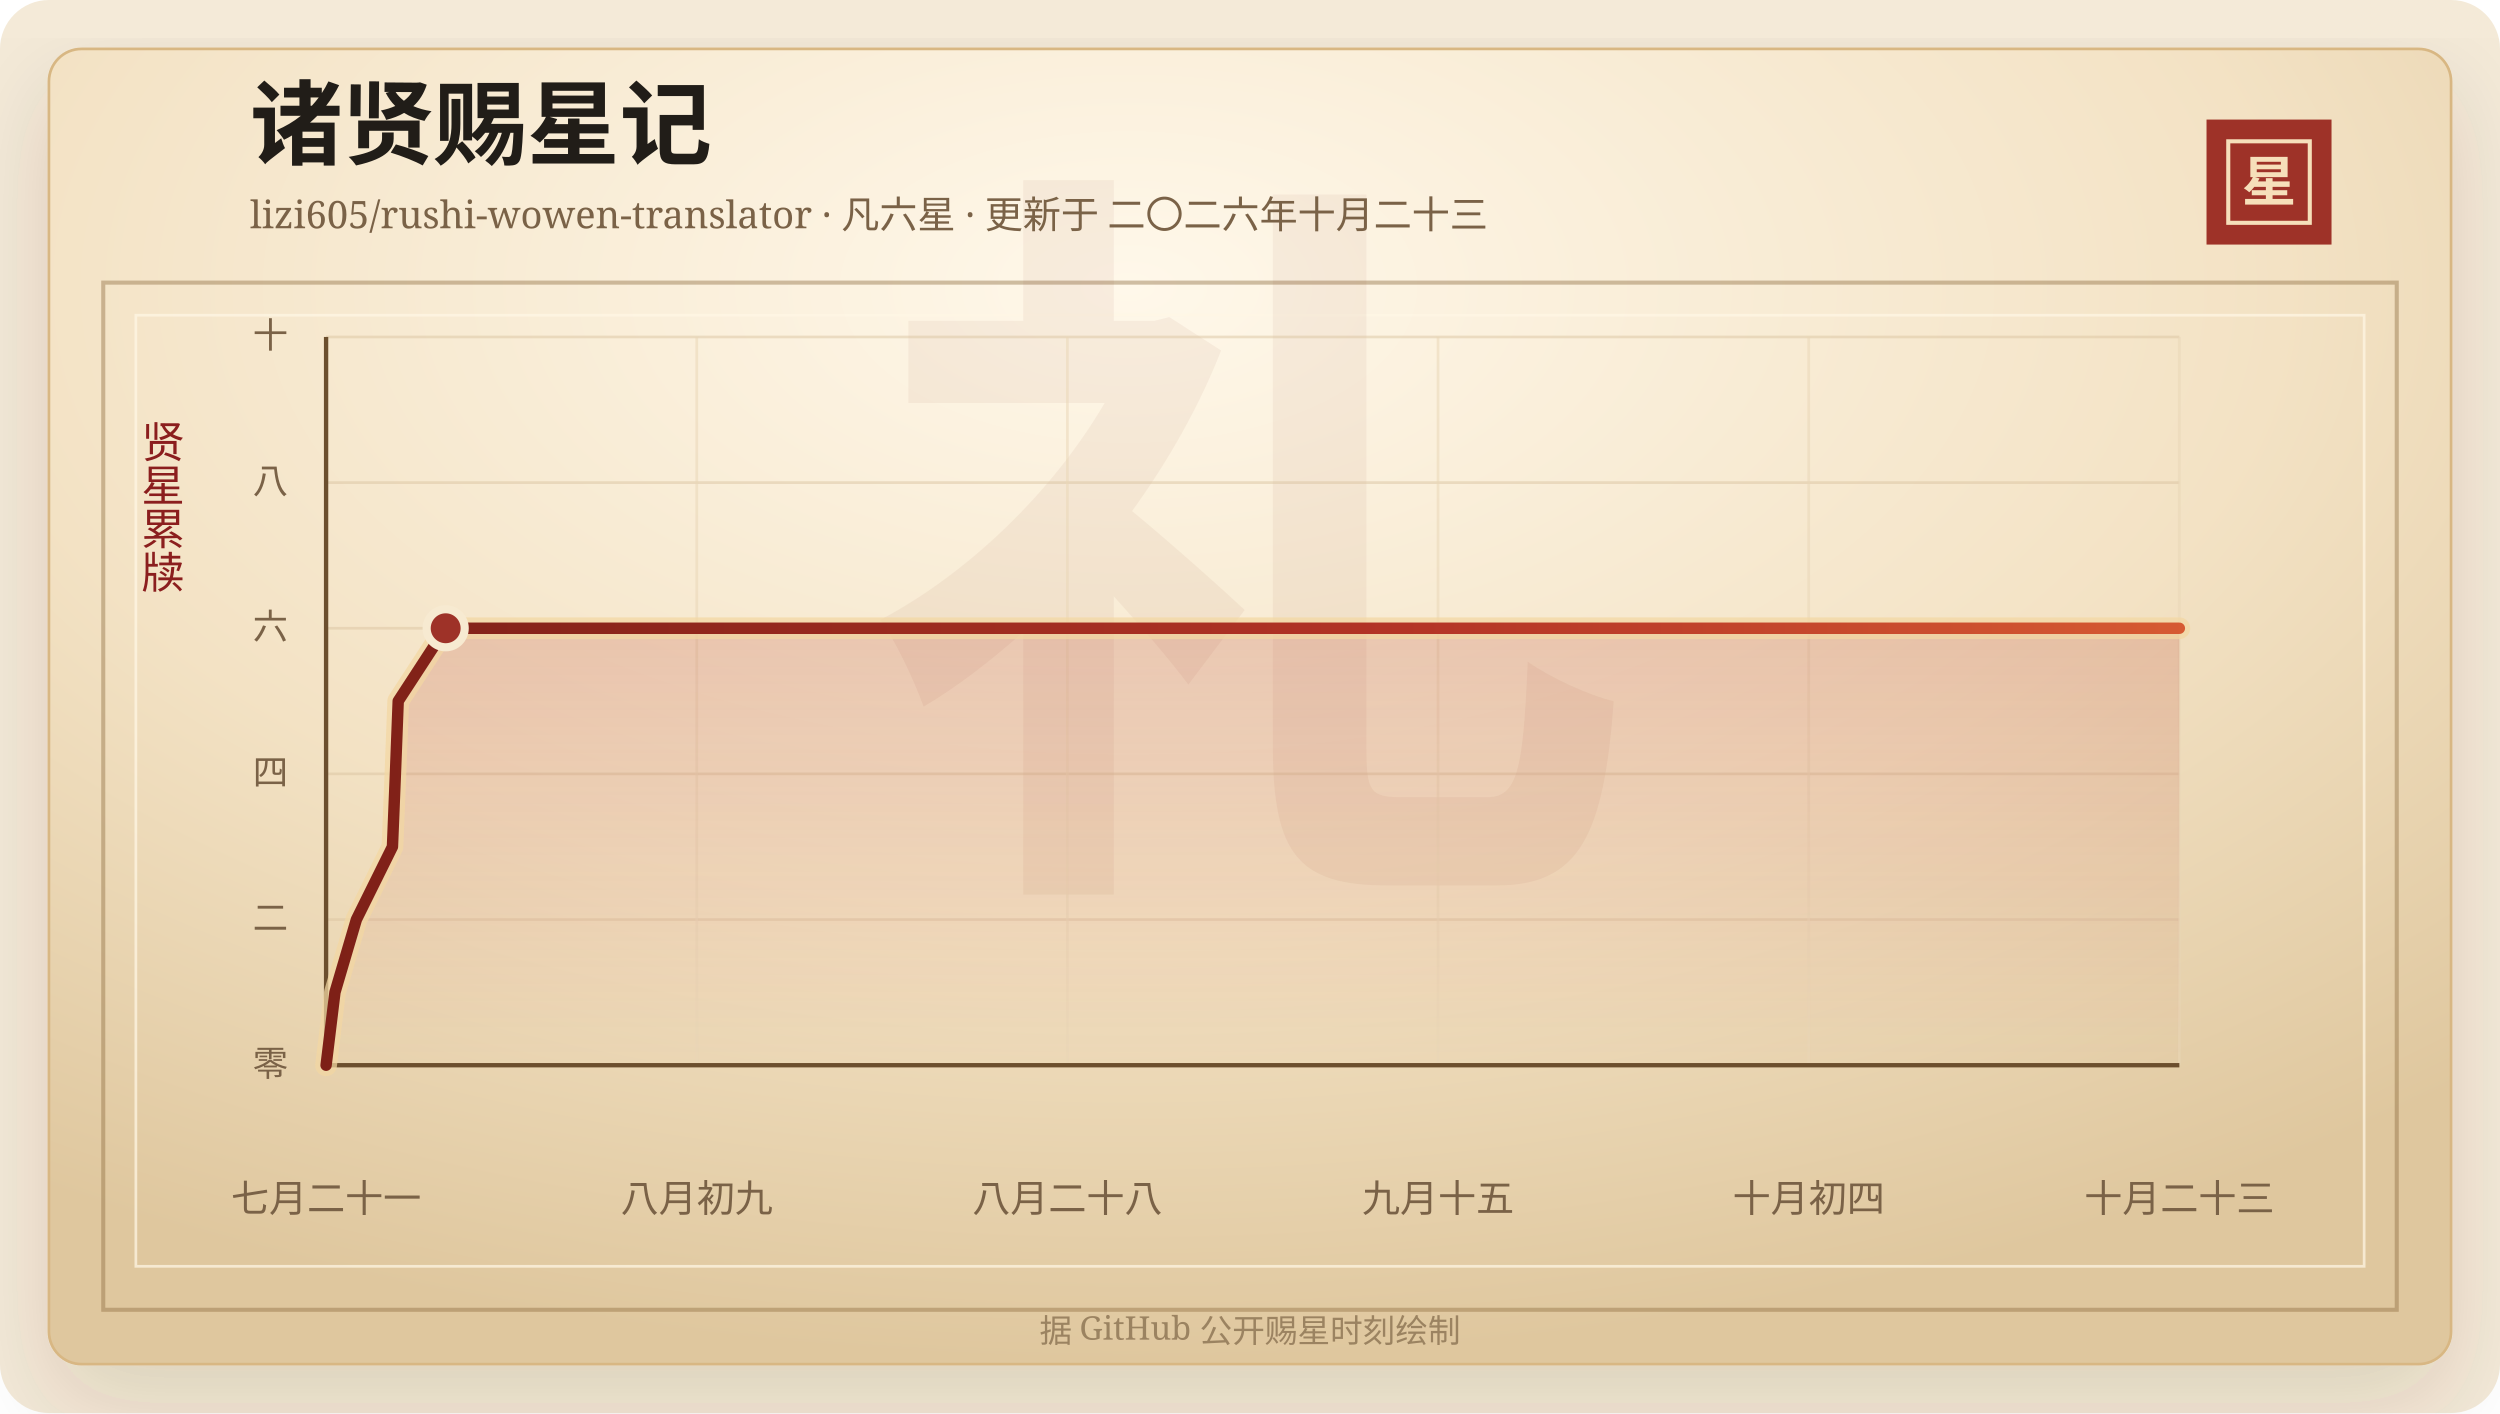
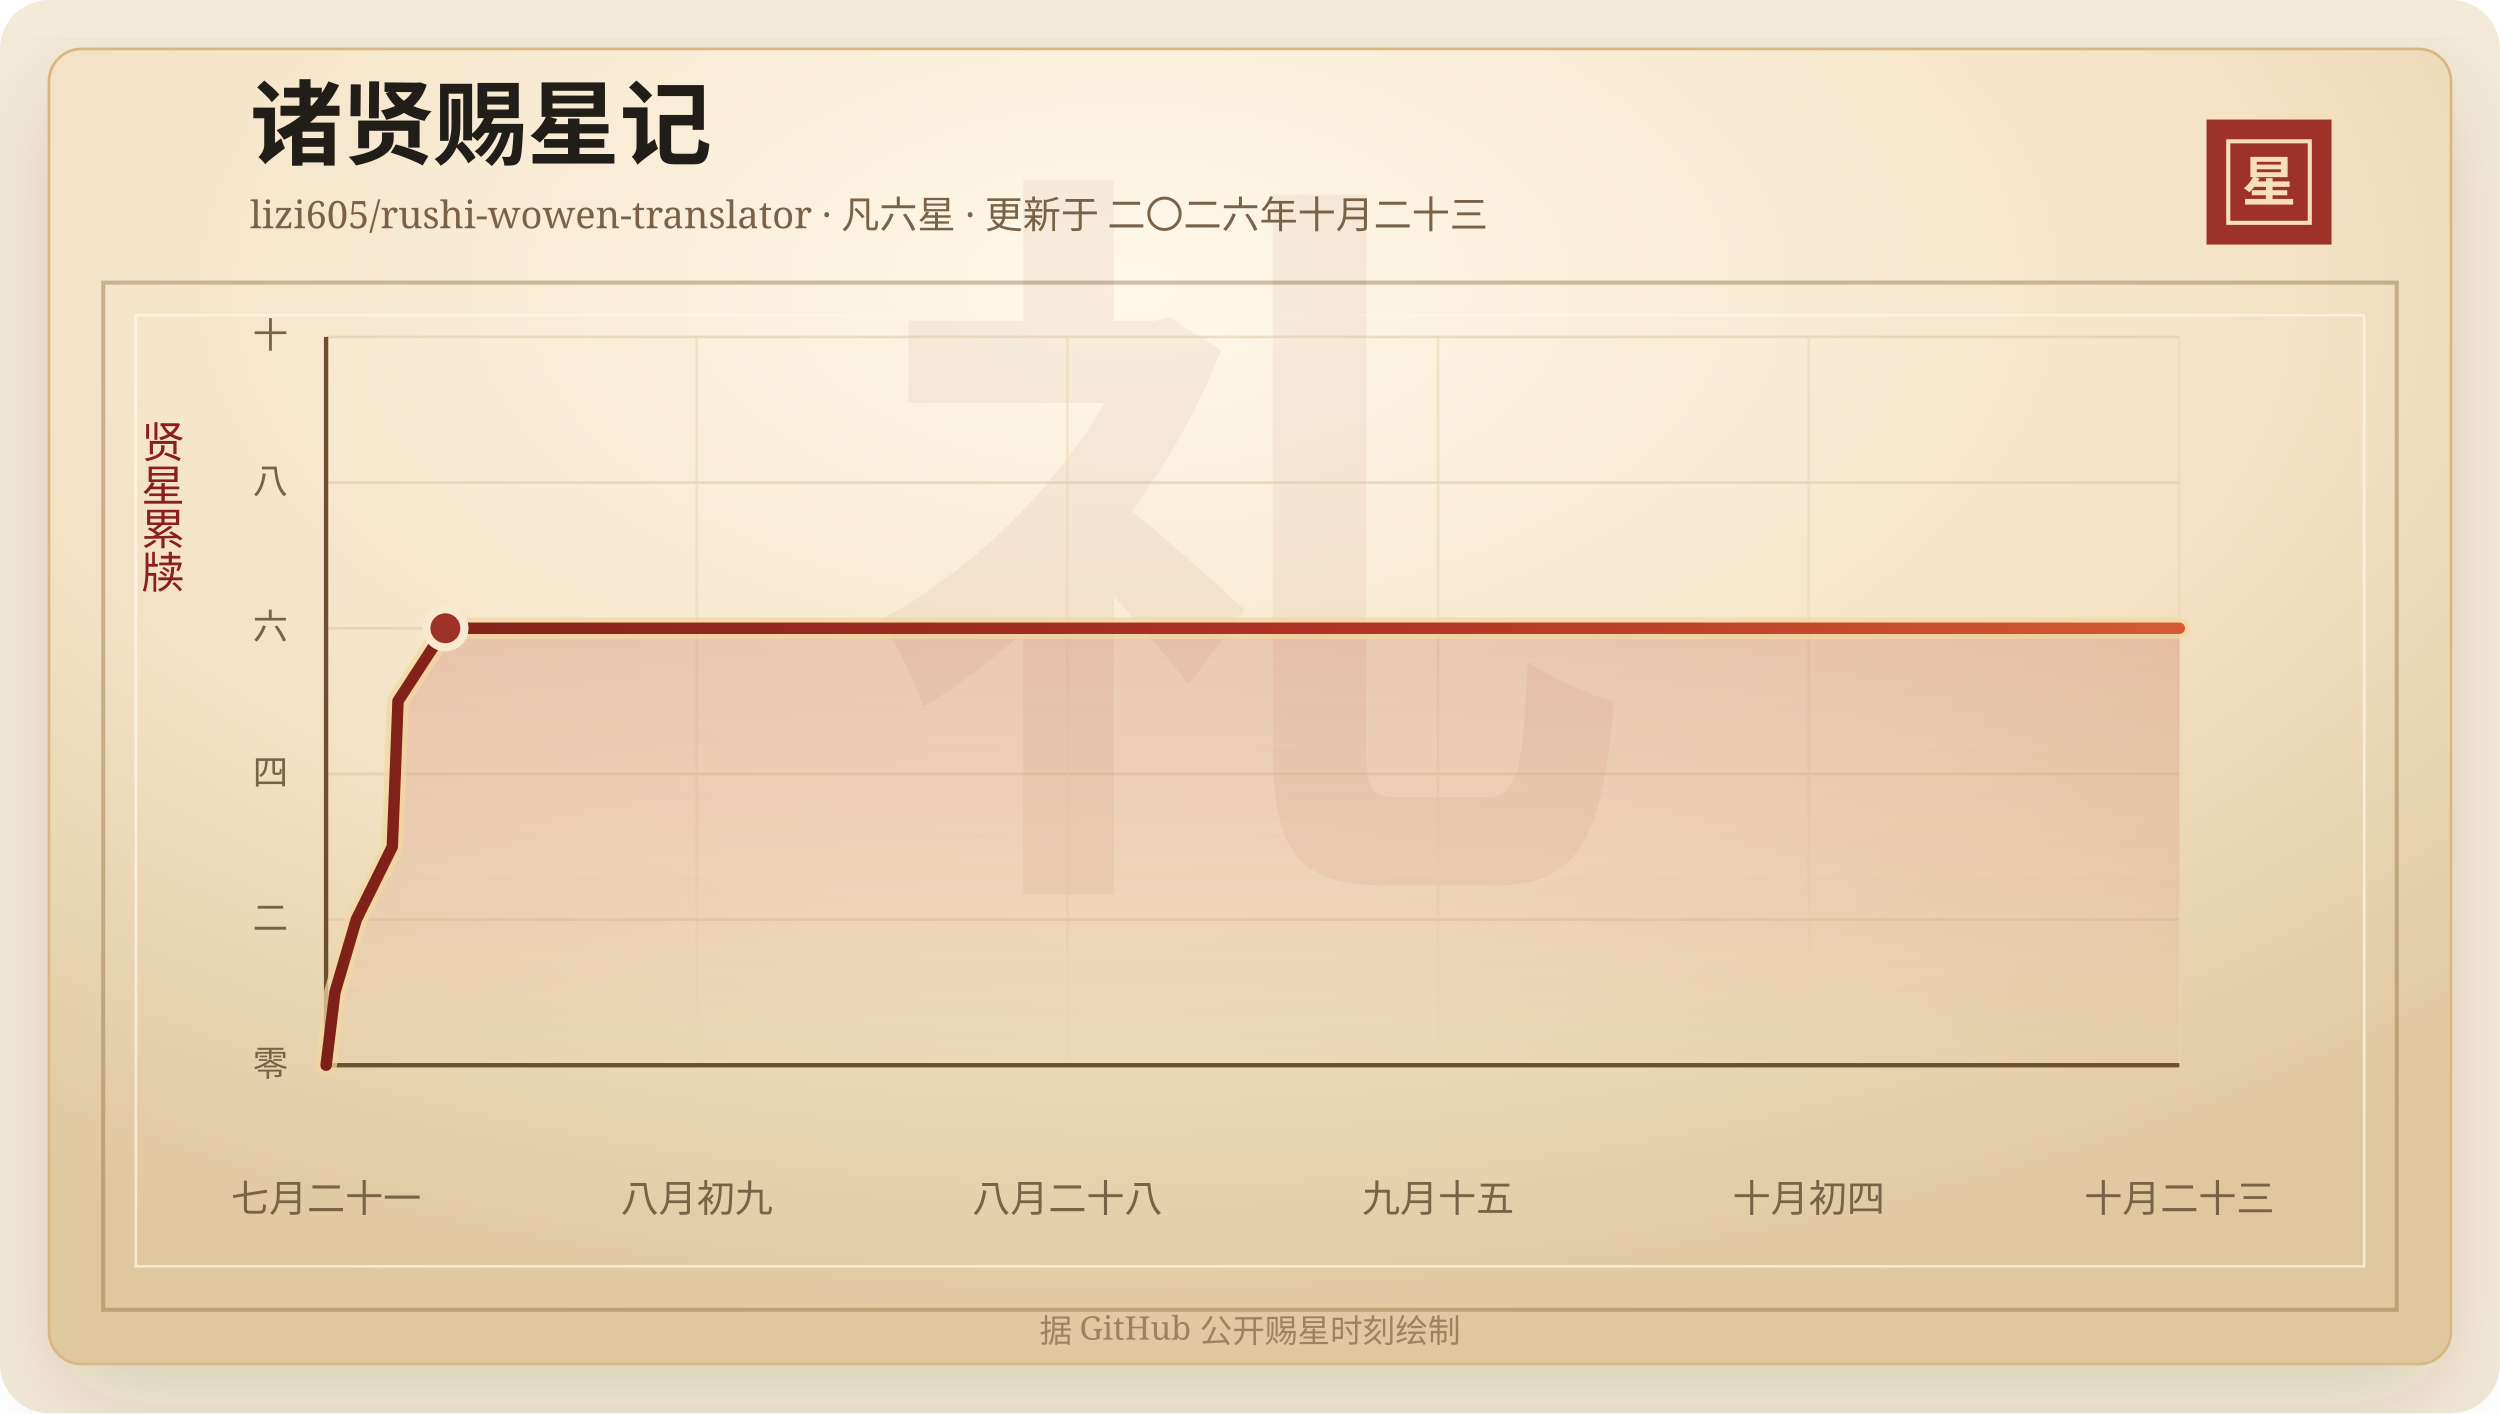
<svg xmlns="http://www.w3.org/2000/svg" width="920" height="520" viewBox="0 0 920 520" role="img" aria-labelledby="title desc">
  <defs>
    <linearGradient id="line" x1="0" x2="1" y1="0" y2="0">
      <stop offset="0%" stop-color="#7d2017" />
      <stop offset="58%" stop-color="#b33426" />
      <stop offset="100%" stop-color="#d65a32" />
    </linearGradient>
    <linearGradient id="area" x1="0" x2="0" y1="0" y2="1">
      <stop offset="0%" stop-color="#b33426" stop-opacity="0.2" />
      <stop offset="100%" stop-color="#b33426" stop-opacity="0" />
    </linearGradient>
    <radialGradient id="paper" cx="45%" cy="18%" r="82%">
      <stop offset="0%" stop-color="#fff8ea" />
      <stop offset="58%" stop-color="#f3e2c4" />
      <stop offset="100%" stop-color="#dfc79e" />
    </radialGradient>
    <filter id="shadow" x="-20%" y="-20%" width="140%" height="140%">
      <feDropShadow dx="0" dy="14" stdDeviation="18" flood-color="#3b2a20" flood-opacity="0.14" />
    </filter>
  </defs>
  <rect width="920" height="520" rx="18" fill="#f4ead8" />
  <rect x="18" y="18" width="884" height="484" rx="12" fill="url(#paper)" stroke="#d8b783" filter="url(#shadow)" />
  <rect x="38" y="104" width="844" height="378" fill="none" stroke="#8c6b3f" stroke-opacity="0.42" stroke-width="1.5" />
  <rect x="50" y="116" width="820" height="350" fill="none" stroke="#fff7e5" stroke-opacity="0.72" />
  <text x="460" y="304" text-anchor="middle" fill="#8c342a" fill-opacity="0.06" font-family="Songti SC, STSong, SimSun, serif" font-size="280" font-weight="700">礼</text>
  <text x="92" y="58" fill="#211d18" font-family="Songti SC, STSong, SimSun, serif" font-size="34" font-weight="700">诸贤赐星记</text>
  <text x="92" y="84" fill="#7a6247" font-family="Songti SC, STSong, SimSun, serif" font-size="14.0">lizi605/rushi-wowen-translator · 凡六星 · 更新于 二〇二六年十月二十三</text>
  <rect x="812" y="44" width="46" height="46" fill="#9e3228" />
  <rect x="820" y="52" width="30" height="30" fill="none" stroke="#f6dfba" stroke-width="1.5" />
  <text x="835" y="74" text-anchor="middle" fill="#f6dfba" font-family="Songti SC, STSong, SimSun, serif" font-size="20" font-weight="700">星</text>
  <text x="60" y="166" text-anchor="middle" fill="#8b1e1e" font-family="Songti SC, STSong, SimSun, serif" font-size="16" writing-mode="vertical-rl">贤星累牍</text>
  <line x1="120" y1="392.00" x2="802" y2="392.00" stroke="#d9c29e" stroke-opacity="0.48" />
  <text x="106" y="396.00" text-anchor="end" fill="#7a6247" font-family="Songti SC, STSong, SimSun, serif" font-size="13">零</text>
  <line x1="120" y1="338.40" x2="802" y2="338.40" stroke="#d9c29e" stroke-opacity="0.48" />
  <text x="106" y="342.40" text-anchor="end" fill="#7a6247" font-family="Songti SC, STSong, SimSun, serif" font-size="13">二</text>
  <line x1="120" y1="284.80" x2="802" y2="284.80" stroke="#d9c29e" stroke-opacity="0.48" />
  <text x="106" y="288.80" text-anchor="end" fill="#7a6247" font-family="Songti SC, STSong, SimSun, serif" font-size="13">四</text>
  <line x1="120" y1="231.20" x2="802" y2="231.20" stroke="#d9c29e" stroke-opacity="0.48" />
  <text x="106" y="235.20" text-anchor="end" fill="#7a6247" font-family="Songti SC, STSong, SimSun, serif" font-size="13">六</text>
  <line x1="120" y1="177.60" x2="802" y2="177.60" stroke="#d9c29e" stroke-opacity="0.48" />
  <text x="106" y="181.60" text-anchor="end" fill="#7a6247" font-family="Songti SC, STSong, SimSun, serif" font-size="13">八</text>
  <line x1="120" y1="124.00" x2="802" y2="124.00" stroke="#d9c29e" stroke-opacity="0.48" />
  <text x="106" y="128.00" text-anchor="end" fill="#7a6247" font-family="Songti SC, STSong, SimSun, serif" font-size="13">十</text>
  <line x1="120.00" y1="124" x2="120.00" y2="392" stroke="#ead6b7" stroke-opacity="0.54" />
  <text x="120.00" y="446" text-anchor="middle" fill="#7a6247" font-family="Songti SC, STSong, SimSun, serif" font-size="14">七月二十一</text>
  <line x1="256.40" y1="124" x2="256.40" y2="392" stroke="#ead6b7" stroke-opacity="0.54" />
  <text x="256.40" y="446" text-anchor="middle" fill="#7a6247" font-family="Songti SC, STSong, SimSun, serif" font-size="14">八月初九</text>
  <line x1="392.80" y1="124" x2="392.80" y2="392" stroke="#ead6b7" stroke-opacity="0.54" />
  <text x="392.80" y="446" text-anchor="middle" fill="#7a6247" font-family="Songti SC, STSong, SimSun, serif" font-size="14">八月二十八</text>
  <line x1="529.20" y1="124" x2="529.20" y2="392" stroke="#ead6b7" stroke-opacity="0.54" />
  <text x="529.20" y="446" text-anchor="middle" fill="#7a6247" font-family="Songti SC, STSong, SimSun, serif" font-size="14">九月十五</text>
  <line x1="665.60" y1="124" x2="665.60" y2="392" stroke="#ead6b7" stroke-opacity="0.54" />
  <text x="665.60" y="446" text-anchor="middle" fill="#7a6247" font-family="Songti SC, STSong, SimSun, serif" font-size="14">十月初四</text>
  <line x1="802.00" y1="124" x2="802.00" y2="392" stroke="#ead6b7" stroke-opacity="0.54" />
  <text x="802.00" y="446" text-anchor="middle" fill="#7a6247" font-family="Songti SC, STSong, SimSun, serif" font-size="14">十月二十三</text>
  <line x1="120" y1="392" x2="802" y2="392" stroke="#6c4f2e" stroke-width="1.6" />
  <line x1="120" y1="124" x2="120" y2="392" stroke="#6c4f2e" stroke-width="1.6" />
-   <polygon points="120.00,392.00 120.00,392.00 123.26,365.20 131.15,338.40 144.42,311.60 145.51,284.80 146.54,258.00 164.01,231.20 802.00,231.20 802.00,392.00" fill="url(#area)" />
-   <polyline points="120.00,392.00 123.26,365.20 131.15,338.40 144.42,311.60 145.51,284.80 146.54,258.00 164.01,231.20 802.00,231.20" fill="none" stroke="#f3d7a2" stroke-width="8" stroke-linecap="round" stroke-linejoin="round" opacity="0.72" />
-   <polyline points="120.00,392.00 123.26,365.20 131.15,338.40 144.42,311.60 145.51,284.80 146.54,258.00 164.01,231.20 802.00,231.20" fill="none" stroke="url(#line)" stroke-width="4.2" stroke-linecap="round" stroke-linejoin="round" />
-   <circle cx="164.01" cy="231.20" r="7" fill="#9e3228" stroke="#f7ead1" stroke-width="3" />
+   <polygon points="120.00,392.00 120.00,392.00 123.25,365.20 131.12,338.40 144.36,311.60 145.45,284.80 146.47,258.00 163.90,231.20 802.00,231.20 802.00,392.00" fill="url(#area)" />
+   <polyline points="120.00,392.00 123.25,365.20 131.12,338.40 144.36,311.60 145.45,284.80 146.47,258.00 163.90,231.20 802.00,231.20" fill="none" stroke="#f3d7a2" stroke-width="8" stroke-linecap="round" stroke-linejoin="round" opacity="0.72" />
+   <polyline points="120.00,392.00 123.25,365.20 131.12,338.40 144.36,311.60 145.45,284.80 146.47,258.00 163.90,231.20 802.00,231.20" fill="none" stroke="url(#line)" stroke-width="4.2" stroke-linecap="round" stroke-linejoin="round" />
+   <circle cx="163.90" cy="231.20" r="7" fill="#9e3228" stroke="#f7ead1" stroke-width="3" />
  <text x="460" y="494" text-anchor="middle" fill="#9b8361" font-family="Songti SC, STSong, SimSun, serif" font-size="12">据 GitHub 公开赐星时刻绘制</text>
</svg>
